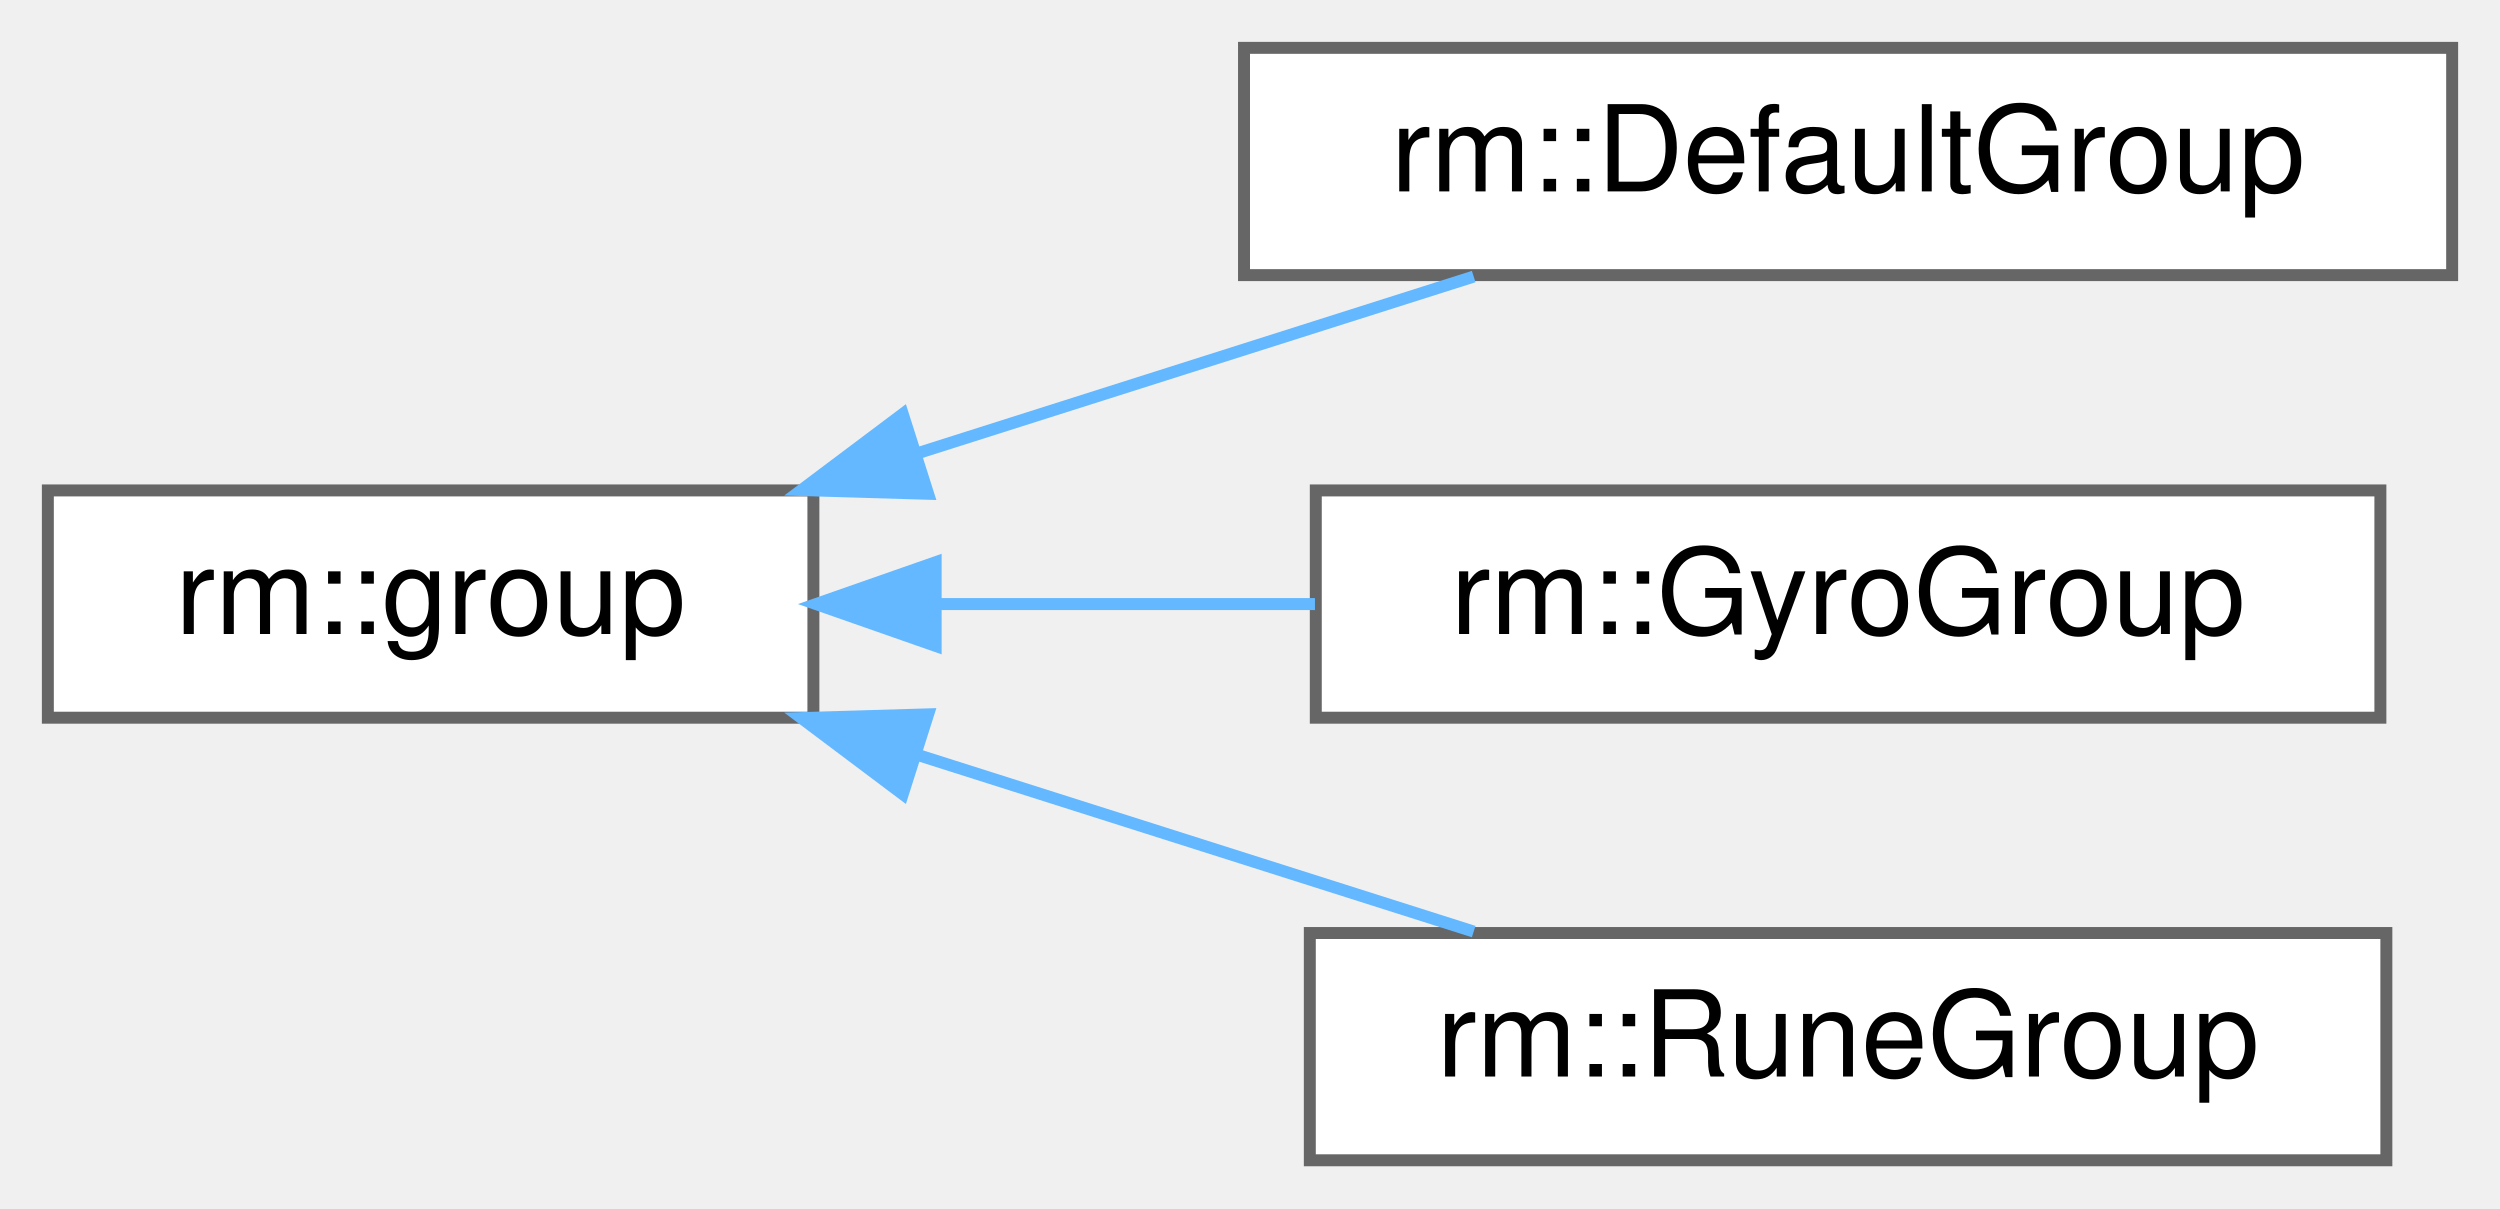
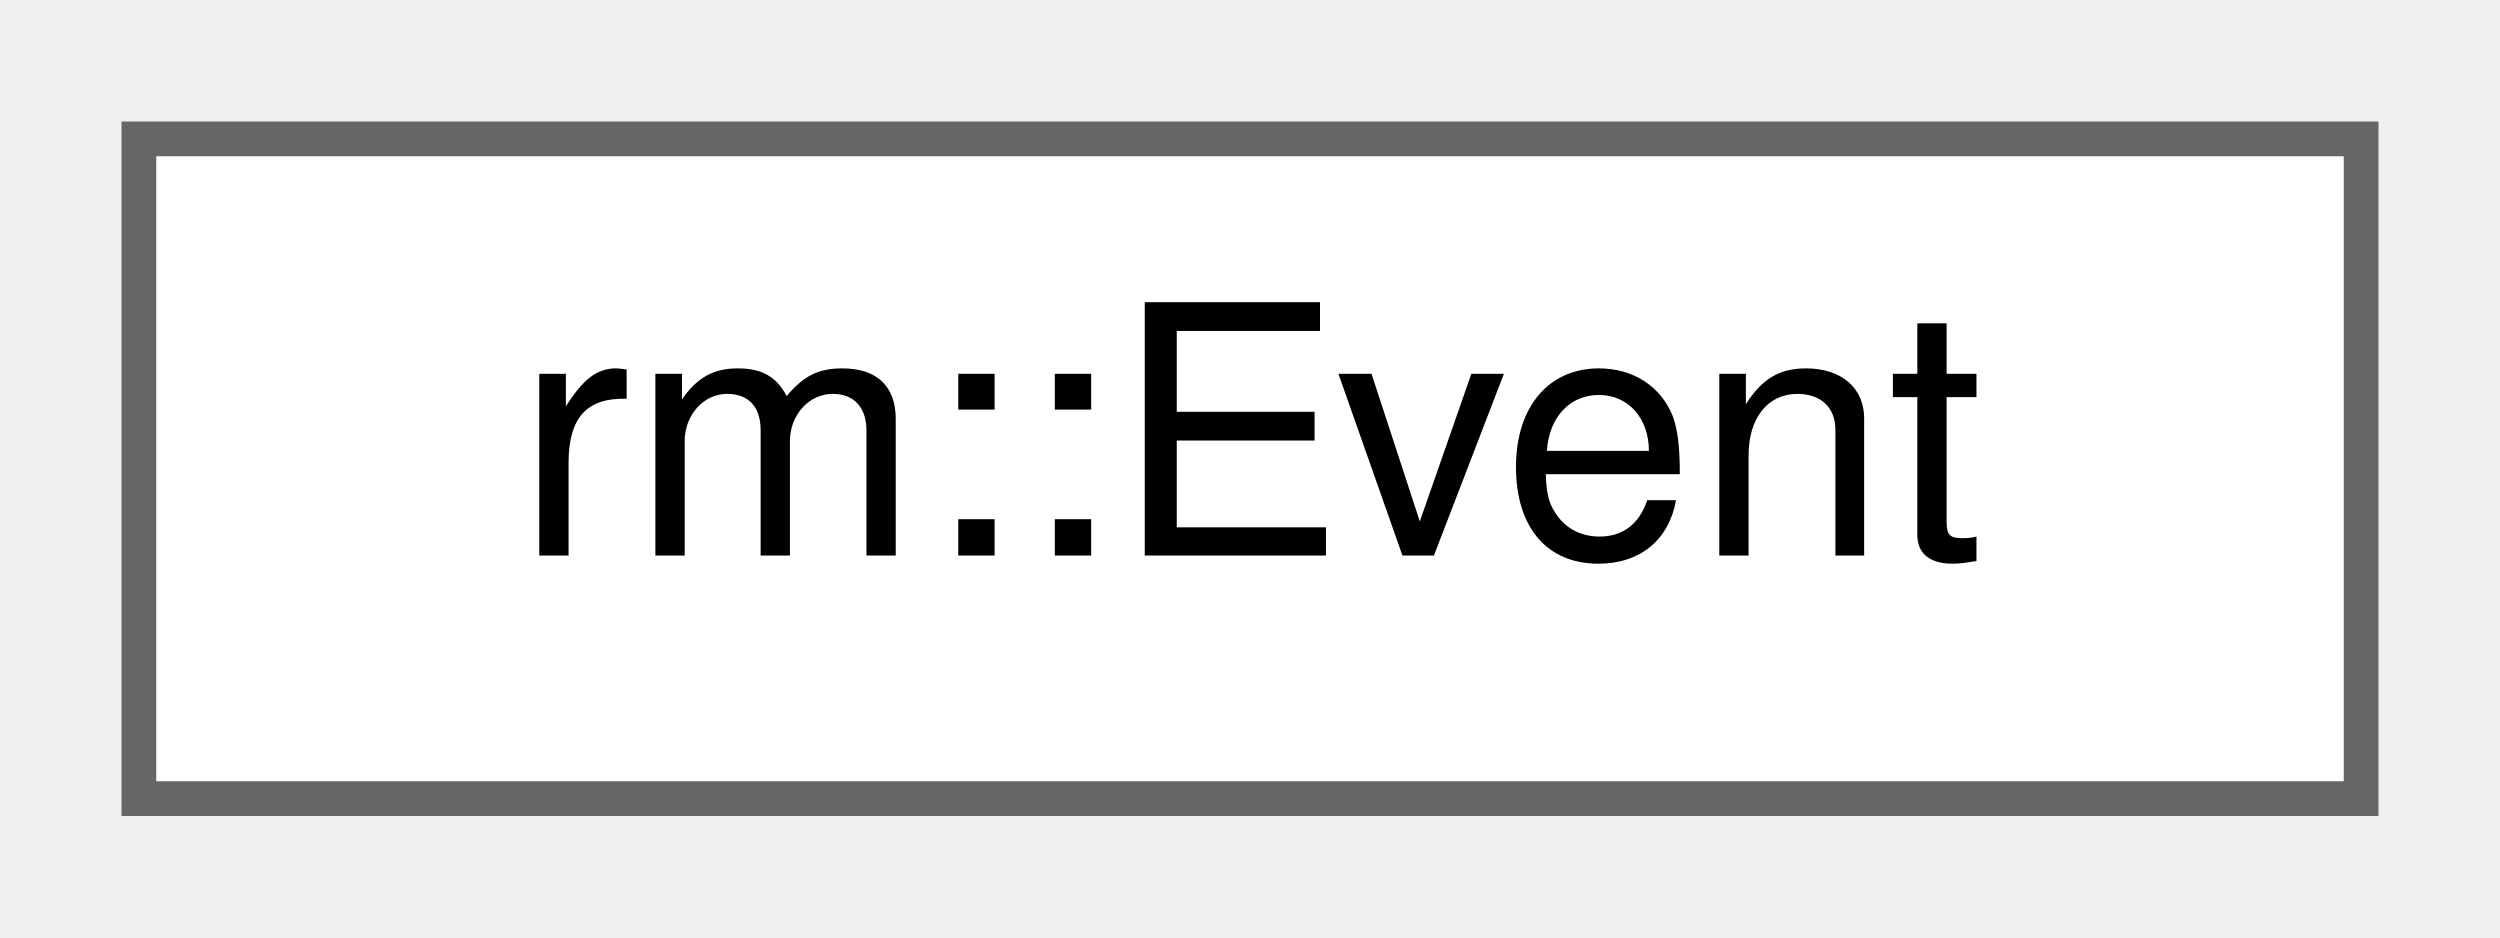
- <svg xmlns="http://www.w3.org/2000/svg" xmlns:xlink="http://www.w3.org/1999/xlink" width="209pt" height="101pt" viewBox="0.00 0.00 209.00 101.00">
-   <g id="graph0" class="graph" transform="scale(1 1) rotate(0) translate(4 97)">
+ <svg xmlns="http://www.w3.org/2000/svg" xmlns:xlink="http://www.w3.org/1999/xlink" width="72pt" height="27pt" viewBox="0.00 0.00 72.00 27.00">
+   <g id="graph0" class="graph" transform="scale(1 1) rotate(0) translate(4 23)">
    <g id="Node000000" class="node">
      <g id="a_Node000000">
-         <a xlink:href="d6/d6c/classrm_1_1group.html" target="_top" xlink:title="相关追踪器的空间集合（序列组）">
-           <polygon fill="white" stroke="#666666" points="64,-56 0,-56 0,-37 64,-37 64,-56" />
-           <text text-anchor="middle" x="32" y="-44" font-family="Helvetica,sans-Serif" font-size="10.00">rm::group</text>
-         </a>
-       </g>
-     </g>
-     <g id="Node000001" class="node">
-       <g id="a_Node000001">
-         <a xlink:href="d0/df4/classrm_1_1DefaultGroup.html" target="_top" xlink:title="默认序列组（一般退化为 trackers 使用）">
-           <polygon fill="white" stroke="#666666" points="201,-93 100,-93 100,-74 201,-74 201,-93" />
-           <text text-anchor="middle" x="150.5" y="-81" font-family="Helvetica,sans-Serif" font-size="10.00">rm::DefaultGroup</text>
-         </a>
-       </g>
-     </g>
-     <g id="edge20_Node000000_Node000001" class="edge">
-       <g id="a_edge20_Node000000_Node000001">
-         <a xlink:title=" ">
-           <path fill="none" stroke="#63b8ff" d="M72.68,-59.1C87.89,-63.93 105,-69.37 119.2,-73.88" />
-           <polygon fill="#63b8ff" stroke="#63b8ff" points="73.59,-55.72 63,-56.03 71.47,-62.39 73.59,-55.72" />
-         </a>
-       </g>
-     </g>
-     <g id="Node000002" class="node">
-       <g id="a_Node000002">
-         <a xlink:href="da/df9/classrm_1_1GyroGroup.html" target="_top" xlink:title="整车状态序列组">
-           <polygon fill="white" stroke="#666666" points="195,-56 106,-56 106,-37 195,-37 195,-56" />
-           <text text-anchor="middle" x="150.5" y="-44" font-family="Helvetica,sans-Serif" font-size="10.00">rm::GyroGroup</text>
-         </a>
-       </g>
-     </g>
-     <g id="edge21_Node000000_Node000002" class="edge">
-       <g id="a_edge21_Node000000_Node000002">
-         <a xlink:title=" ">
-           <path fill="none" stroke="#63b8ff" d="M74.51,-46.5C84.7,-46.5 95.64,-46.5 105.93,-46.5" />
-           <polygon fill="#63b8ff" stroke="#63b8ff" points="74.22,-43 64.22,-46.5 74.22,-50 74.22,-43" />
-         </a>
-       </g>
-     </g>
-     <g id="Node000003" class="node">
-       <g id="a_Node000003">
-         <a xlink:href="d2/df2/classrm_1_1RuneGroup.html" target="_top" xlink:title="神符序列组">
-           <polygon fill="white" stroke="#666666" points="195.5,-19 105.5,-19 105.5,0 195.5,0 195.5,-19" />
-           <text text-anchor="middle" x="150.5" y="-7" font-family="Helvetica,sans-Serif" font-size="10.00">rm::RuneGroup</text>
-         </a>
-       </g>
-     </g>
-     <g id="edge22_Node000000_Node000003" class="edge">
-       <g id="a_edge22_Node000000_Node000003">
-         <a xlink:title=" ">
-           <path fill="none" stroke="#63b8ff" d="M72.68,-33.9C87.89,-29.07 105,-23.63 119.2,-19.12" />
-           <polygon fill="#63b8ff" stroke="#63b8ff" points="71.47,-30.61 63,-36.97 73.59,-37.28 71.47,-30.61" />
+         <a xlink:href="da/d88/classrm_1_1Event.html" target="_top" xlink:title="OPC UA 事件">
+           <polygon fill="white" stroke="#666666" points="64,-19 0,-19 0,0 64,0 64,-19" />
+           <text text-anchor="middle" x="32" y="-7" font-family="Helvetica,sans-Serif" font-size="10.00">rm::Event</text>
        </a>
      </g>
    </g>
  </g>
</svg>
